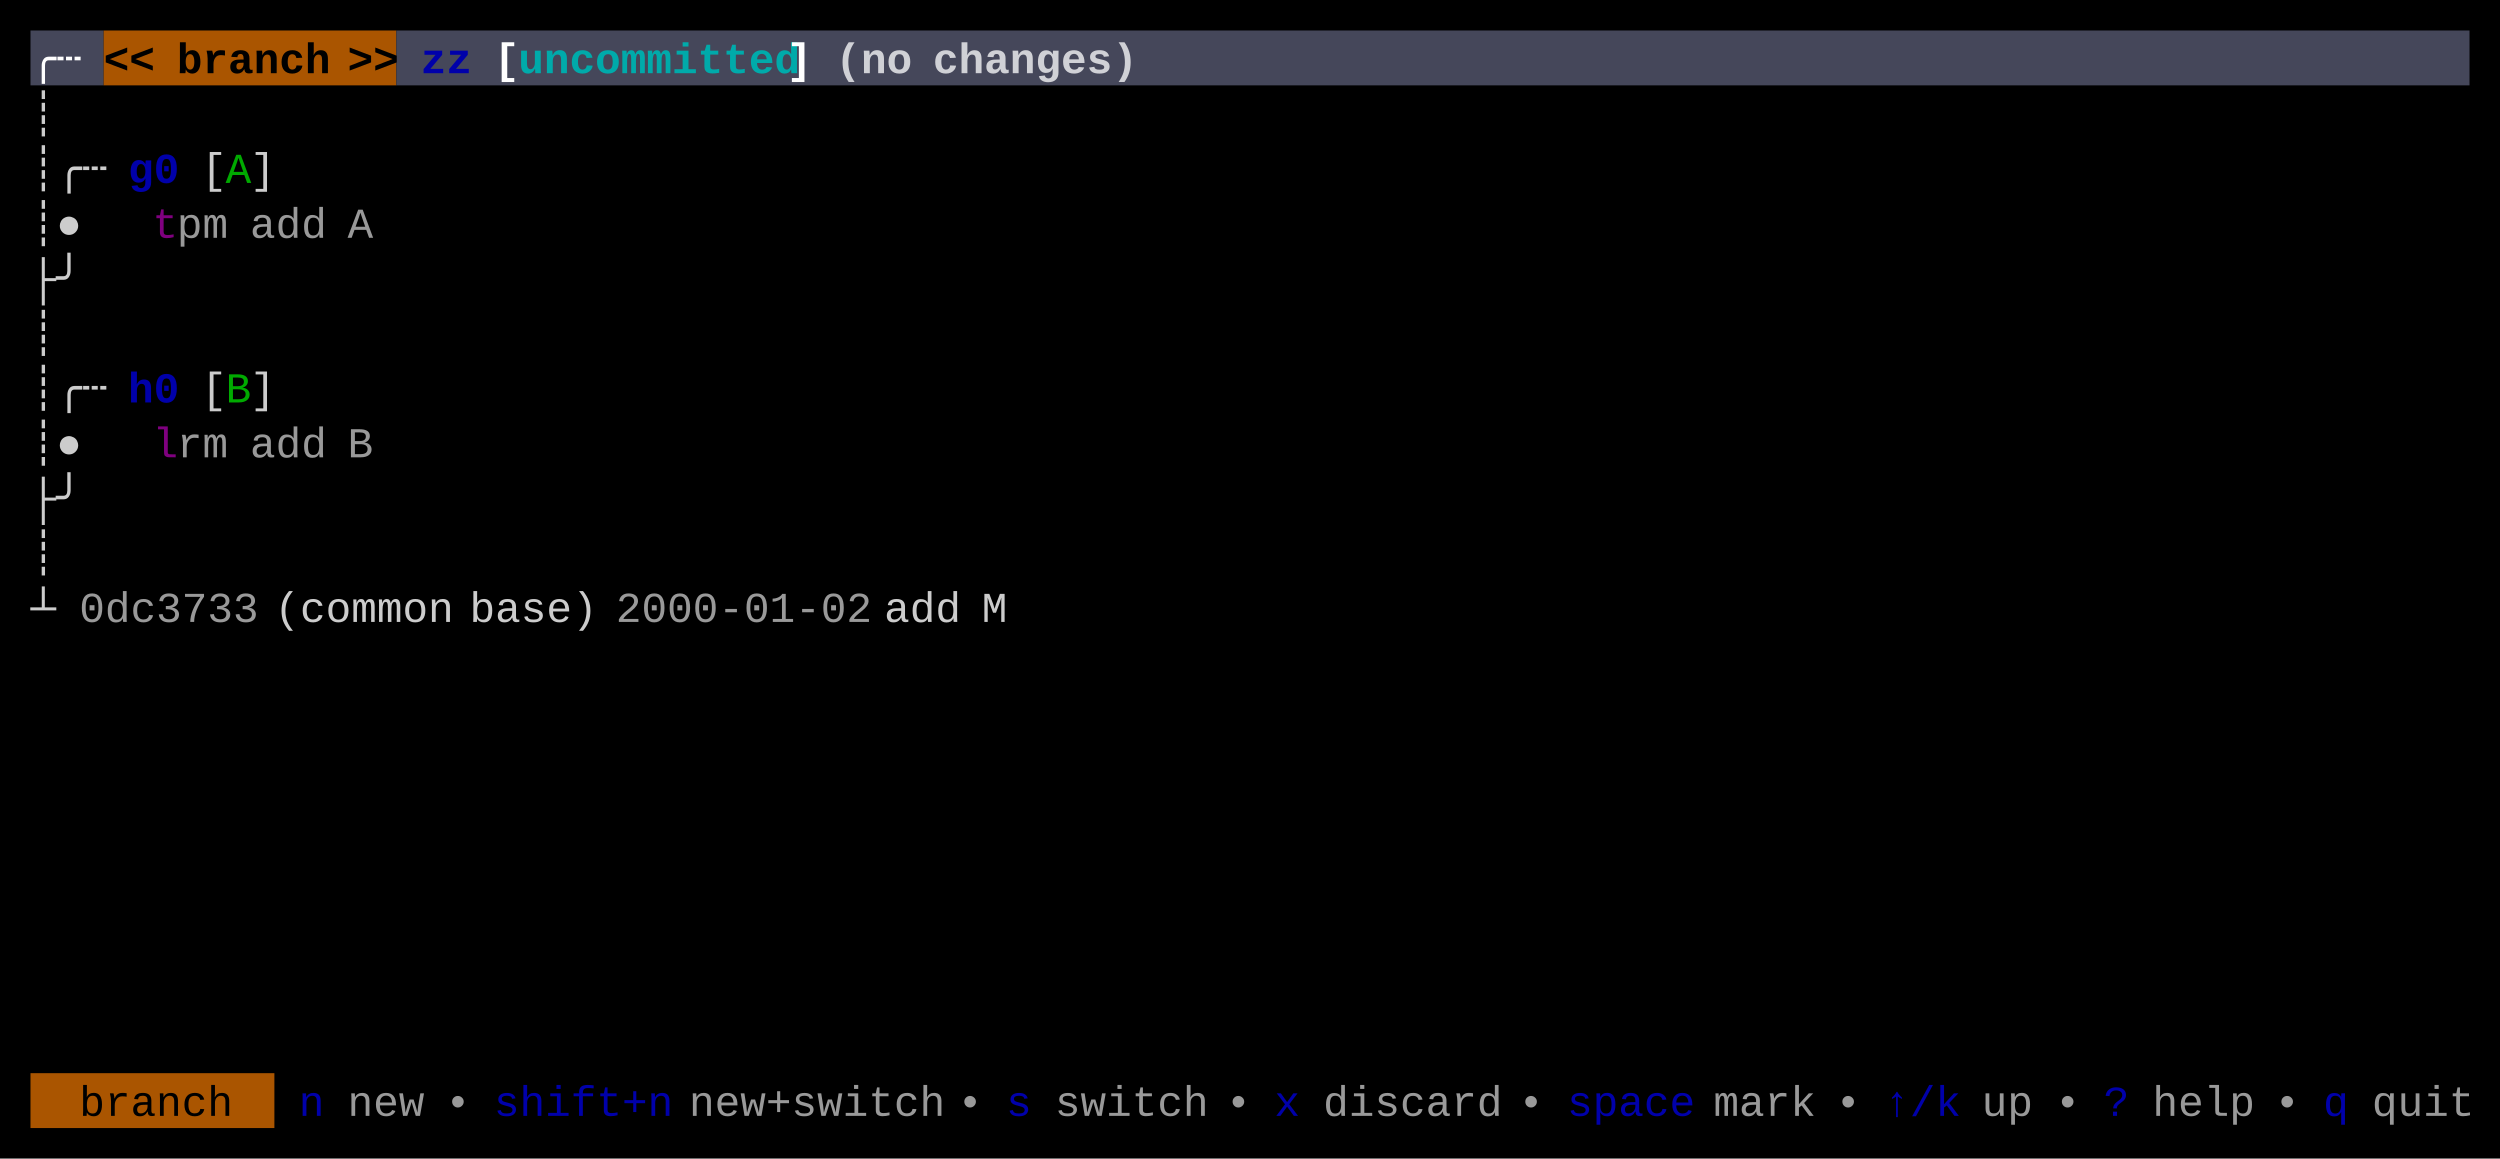
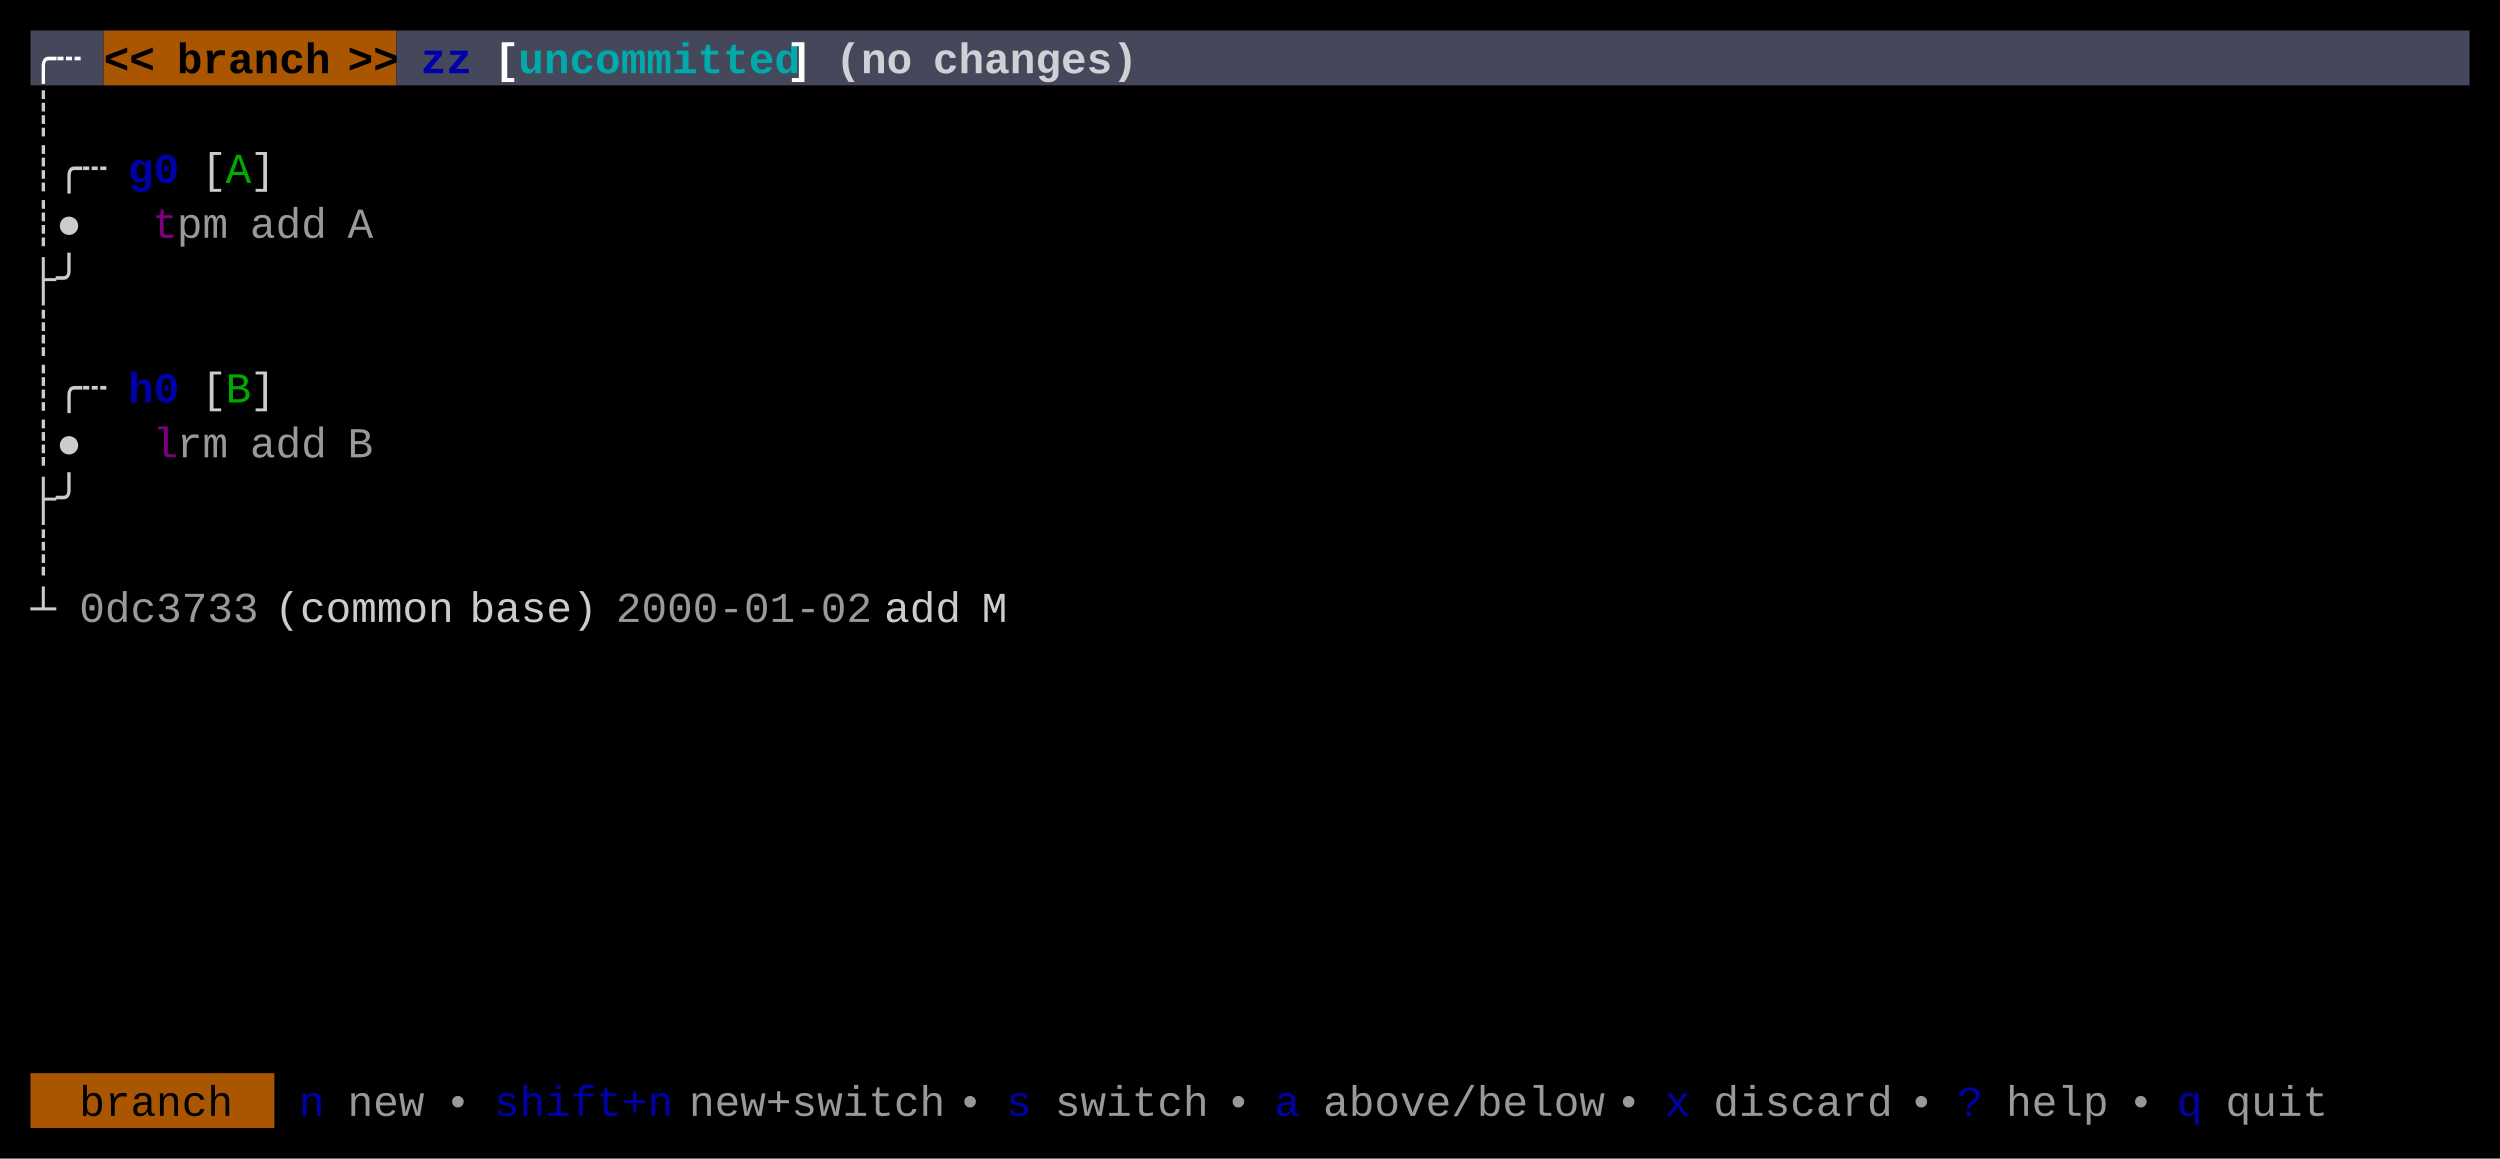
<svg xmlns="http://www.w3.org/2000/svg" width="820" height="380" viewBox="0 0 820 380">
  <rect x="0" y="0" width="820" height="380" fill="#000000" />
  <rect x="10" y="10" width="24" height="18" fill="#45475A" />
  <rect x="34" y="10" width="96" height="18" fill="#AA5500" />
  <rect x="130" y="10" width="680" height="18" fill="#45475A" />
  <rect x="10" y="352" width="80" height="18" fill="#AA5500" />
  <g font-family="Menlo, Monaco, 'Courier New', monospace" font-size="14" xml:space="preserve">
    <text x="10 18" y="24" style="fill:#FFFFFF;font-weight:bold;">╭┄</text>
    <text x="34 42" y="24" style="fill:#000000;font-weight:bold;">&lt;&lt;</text>
    <text x="58 66 74 82 90 98" y="24" style="fill:#000000;font-weight:bold;">branch</text>
    <text x="114 122" y="24" style="fill:#000000;font-weight:bold;">&gt;&gt;</text>
    <text x="138 146" y="24" style="fill:#0000AA;font-weight:bold;">zz</text>
    <text x="162" y="24" style="fill:#FFFFFF;font-weight:bold;">[</text>
    <text x="170 178 186 194 202 210 218 226 234 242 250" y="24" style="fill:#00AAAA;font-weight:bold;">uncommitted</text>
    <text x="258" y="24" style="fill:#FFFFFF;font-weight:bold;">]</text>
    <text x="274 282 290" y="24" style="fill:#FFFFFF;font-weight:bold;opacity:0.75;">(no</text>
    <text x="306 314 322 330 338 346 354 362" y="24" style="fill:#FFFFFF;font-weight:bold;opacity:0.75;">changes)</text>
    <text x="10" y="42" style="fill:#CCCCCC;">┊</text>
    <text x="10 18 26" y="60" style="fill:#CCCCCC;">┊╭┄</text>
    <text x="42 50" y="60" style="fill:#0000AA;font-weight:bold;">g0</text>
    <text x="66" y="60" style="fill:#CCCCCC;">[</text>
    <text x="74" y="60" style="fill:#00AA00;">A</text>
    <text x="82" y="60" style="fill:#CCCCCC;">]</text>
    <text x="10 18" y="78" style="fill:#CCCCCC;">┊●</text>
    <text x="50" y="78" style="fill:#AA00AA;opacity:0.75;">t</text>
    <text x="58 66" y="78" style="fill:#CCCCCC;opacity:0.75;">pm</text>
    <text x="82 90 98" y="78" style="fill:#CCCCCC;opacity:0.75;">add</text>
    <text x="114" y="78" style="fill:#CCCCCC;opacity:0.75;">A</text>
    <text x="10 18" y="96" style="fill:#CCCCCC;">├╯</text>
    <text x="10" y="114" style="fill:#CCCCCC;">┊</text>
    <text x="10 18 26" y="132" style="fill:#CCCCCC;">┊╭┄</text>
    <text x="42 50" y="132" style="fill:#0000AA;font-weight:bold;">h0</text>
    <text x="66" y="132" style="fill:#CCCCCC;">[</text>
    <text x="74" y="132" style="fill:#00AA00;">B</text>
    <text x="82" y="132" style="fill:#CCCCCC;">]</text>
    <text x="10 18" y="150" style="fill:#CCCCCC;">┊●</text>
    <text x="50" y="150" style="fill:#AA00AA;opacity:0.75;">l</text>
    <text x="58 66" y="150" style="fill:#CCCCCC;opacity:0.75;">rm</text>
    <text x="82 90 98" y="150" style="fill:#CCCCCC;opacity:0.75;">add</text>
    <text x="114" y="150" style="fill:#CCCCCC;opacity:0.75;">B</text>
    <text x="10 18" y="168" style="fill:#CCCCCC;">├╯</text>
    <text x="10" y="186" style="fill:#CCCCCC;">┊</text>
    <text x="10" y="204" style="fill:#CCCCCC;">┴</text>
    <text x="26 34 42 50 58 66 74" y="204" style="fill:#CCCCCC;opacity:0.75;">0dc3733</text>
    <text x="90 98 106 114 122 130 138" y="204" style="fill:#CCCCCC;">(common</text>
    <text x="154 162 170 178 186" y="204" style="fill:#CCCCCC;">base)</text>
    <text x="202 210 218 226 234 242 250 258 266 274" y="204" style="fill:#CCCCCC;opacity:0.75;">2000-01-02</text>
    <text x="290 298 306" y="204" style="fill:#CCCCCC;">add</text>
    <text x="322" y="204" style="fill:#CCCCCC;">M</text>
    <text x="26 34 42 50 58 66" y="366" style="fill:#000000;">branch</text>
    <text x="98" y="366" style="fill:#0000AA;">n</text>
    <text x="114 122 130" y="366" style="fill:#CCCCCC;opacity:0.75;">new</text>
    <text x="146" y="366" style="fill:#CCCCCC;opacity:0.75;">•</text>
    <text x="162 170 178 186 194 202 210" y="366" style="fill:#0000AA;">shift+n</text>
    <text x="226 234 242 250 258 266 274 282 290 298" y="366" style="fill:#CCCCCC;opacity:0.75;">new+switch</text>
    <text x="314" y="366" style="fill:#CCCCCC;opacity:0.75;">•</text>
    <text x="330" y="366" style="fill:#0000AA;">s</text>
    <text x="346 354 362 370 378 386" y="366" style="fill:#CCCCCC;opacity:0.75;">switch</text>
    <text x="402" y="366" style="fill:#CCCCCC;opacity:0.75;">•</text>
-     <text x="418" y="366" style="fill:#0000AA;">x</text>
-     <text x="434 442 450 458 466 474 482" y="366" style="fill:#CCCCCC;opacity:0.75;">discard</text>
-     <text x="498" y="366" style="fill:#CCCCCC;opacity:0.75;">•</text>
-     <text x="514 522 530 538 546" y="366" style="fill:#0000AA;">space</text>
-     <text x="562 570 578 586" y="366" style="fill:#CCCCCC;opacity:0.75;">mark</text>
-     <text x="602" y="366" style="fill:#CCCCCC;opacity:0.75;">•</text>
-     <text x="618 626 634" y="366" style="fill:#0000AA;">↑/k</text>
-     <text x="650 658" y="366" style="fill:#CCCCCC;opacity:0.75;">up</text>
-     <text x="674" y="366" style="fill:#CCCCCC;opacity:0.75;">•</text>
-     <text x="690" y="366" style="fill:#0000AA;">?</text>
-     <text x="706 714 722 730" y="366" style="fill:#CCCCCC;opacity:0.75;">help</text>
-     <text x="746" y="366" style="fill:#CCCCCC;opacity:0.75;">•</text>
-     <text x="762" y="366" style="fill:#0000AA;">q</text>
-     <text x="778 786 794 802" y="366" style="fill:#CCCCCC;opacity:0.75;">quit</text>
+     <text x="418" y="366" style="fill:#0000AA;">a</text>
+     <text x="434 442 450 458 466 474 482 490 498 506 514" y="366" style="fill:#CCCCCC;opacity:0.75;">above/below</text>
+     <text x="530" y="366" style="fill:#CCCCCC;opacity:0.75;">•</text>
+     <text x="546" y="366" style="fill:#0000AA;">x</text>
+     <text x="562 570 578 586 594 602 610" y="366" style="fill:#CCCCCC;opacity:0.75;">discard</text>
+     <text x="626" y="366" style="fill:#CCCCCC;opacity:0.75;">•</text>
+     <text x="642" y="366" style="fill:#0000AA;">?</text>
+     <text x="658 666 674 682" y="366" style="fill:#CCCCCC;opacity:0.75;">help</text>
+     <text x="698" y="366" style="fill:#CCCCCC;opacity:0.75;">•</text>
+     <text x="714" y="366" style="fill:#0000AA;">q</text>
+     <text x="730 738 746 754" y="366" style="fill:#CCCCCC;opacity:0.75;">quit</text>
  </g>
</svg>
